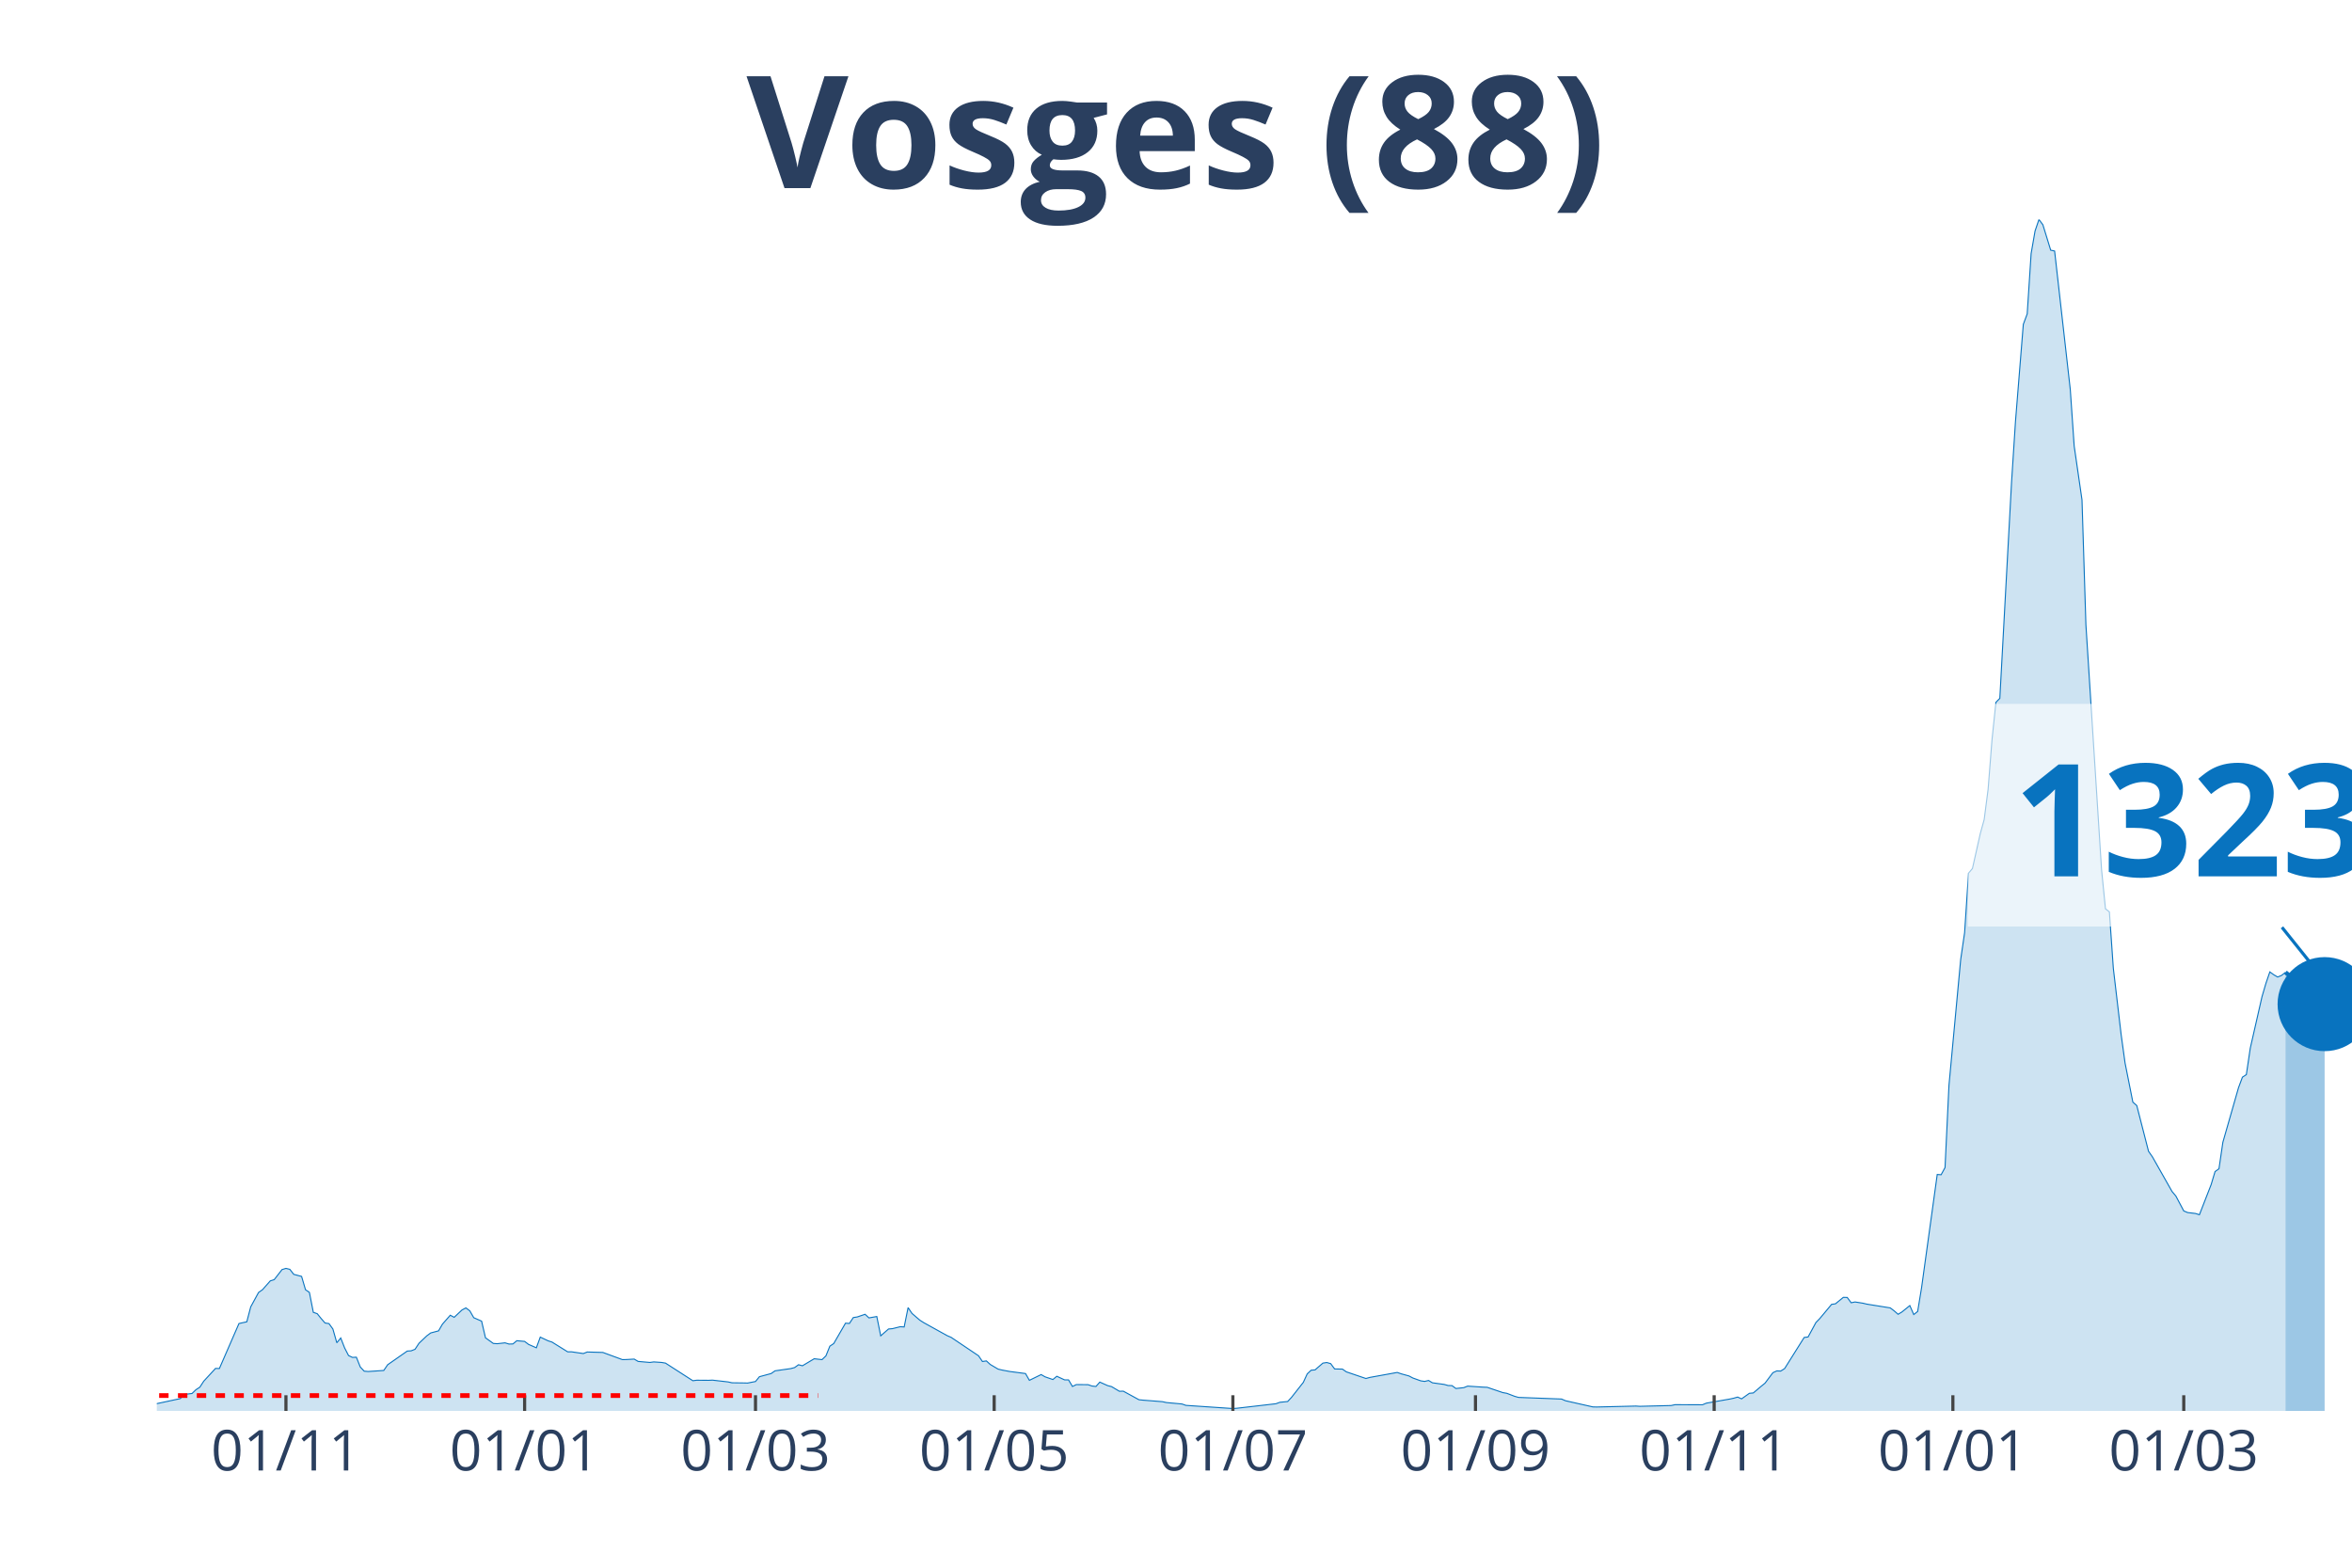
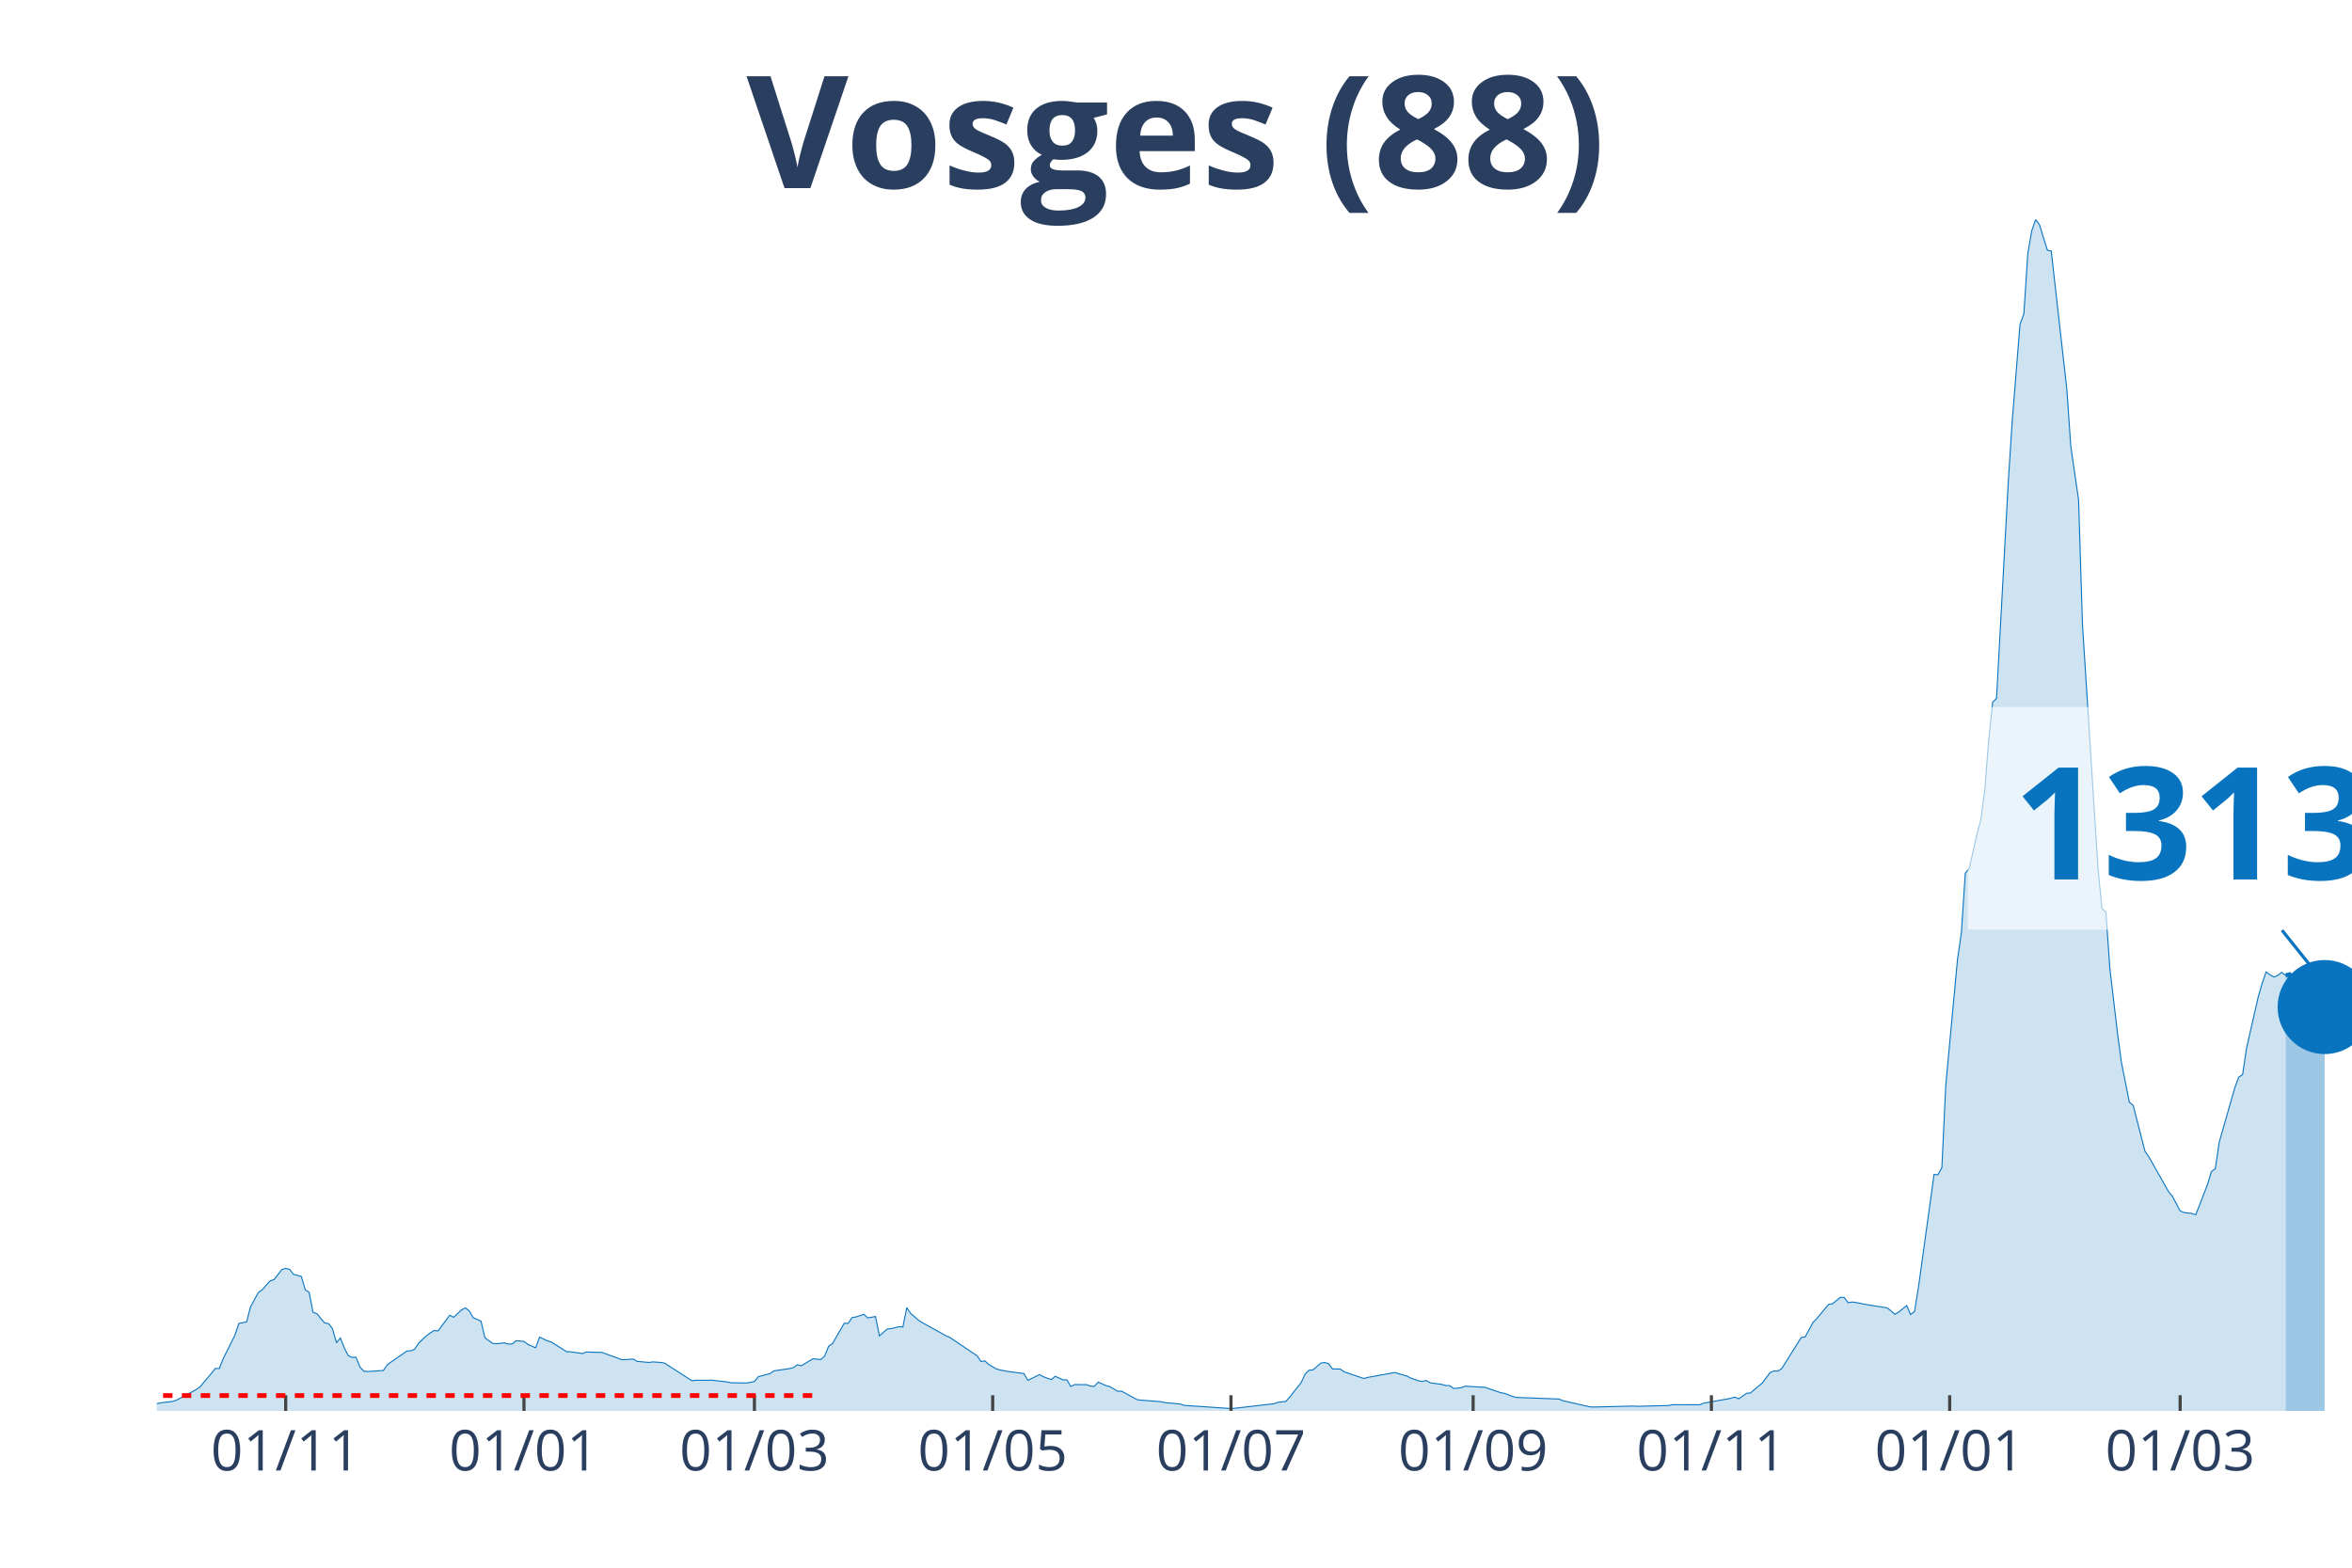
<svg xmlns="http://www.w3.org/2000/svg" class="main-svg" width="1125" height="750" style="" viewBox="0 0 750 500">
  <rect x="0" y="0" width="750" height="500" style="fill: rgb(0, 0, 0); fill-opacity: 0;" />
-   <defs id="defs-8d2d85">
+   <defs id="defs-35377e">
    <g class="clips">
-       <clipPath id="clip8d2d85xyplot" class="plotclip">
+       <clipPath id="clip35377exyplot" class="plotclip">
        <rect width="700" height="380" />
      </clipPath>
-       <clipPath class="axesclip" id="clip8d2d85x">
+       <clipPath class="axesclip" id="clip35377ex">
        <rect x="50" y="0" width="700" height="500" />
      </clipPath>
-       <clipPath class="axesclip" id="clip8d2d85y">
+       <clipPath class="axesclip" id="clip35377ey">
        <rect x="0" y="70" width="750" height="380" />
      </clipPath>
-       <clipPath class="axesclip" id="clip8d2d85xy">
+       <clipPath class="axesclip" id="clip35377exy">
        <rect x="50" y="70" width="700" height="380" />
      </clipPath>
    </g>
    <g class="gradients" />
  </defs>
  <g class="bglayer">
    <rect class="bg" x="50" y="70" width="700" height="380" style="fill: rgb(0, 0, 0); fill-opacity: 0; stroke-width: 0;" />
  </g>
  <g class="layer-below">
    <g class="imagelayer" />
    <g class="shapelayer" />
  </g>
  <g class="cartesianlayer">
    <g class="subplot xy">
      <g class="layer-subplot">
        <g class="shapelayer" />
        <g class="imagelayer" />
      </g>
      <g class="gridlayer">
        <g class="x">
-           <path class="xgrid crisp" transform="translate(91.18,0)" d="M0,70v380" style="stroke: rgb(255, 255, 255); stroke-opacity: 1; stroke-width: 1px;" />
-           <path class="xgrid crisp" transform="translate(167.29,0)" d="M0,70v380" style="stroke: rgb(255, 255, 255); stroke-opacity: 1; stroke-width: 1px;" />
-           <path class="xgrid crisp" transform="translate(240.91,0)" d="M0,70v380" style="stroke: rgb(255, 255, 255); stroke-opacity: 1; stroke-width: 1px;" />
-           <path class="xgrid crisp" transform="translate(317.02,0)" d="M0,70v380" style="stroke: rgb(255, 255, 255); stroke-opacity: 1; stroke-width: 1px;" />
-           <path class="xgrid crisp" transform="translate(393.14,0)" d="M0,70v380" style="stroke: rgb(255, 255, 255); stroke-opacity: 1; stroke-width: 1px;" />
-           <path class="xgrid crisp" transform="translate(470.5,0)" d="M0,70v380" style="stroke: rgb(255, 255, 255); stroke-opacity: 1; stroke-width: 1px;" />
-           <path class="xgrid crisp" transform="translate(546.61,0)" d="M0,70v380" style="stroke: rgb(255, 255, 255); stroke-opacity: 1; stroke-width: 1px;" />
-           <path class="xgrid crisp" transform="translate(622.73,0)" d="M0,70v380" style="stroke: rgb(255, 255, 255); stroke-opacity: 1; stroke-width: 1px;" />
-           <path class="xgrid crisp" transform="translate(696.35,0)" d="M0,70v380" style="stroke: rgb(255, 255, 255); stroke-opacity: 1; stroke-width: 1px;" />
+           <path class="xgrid crisp" transform="translate(91.1,0)" d="M0,70v380" style="stroke: rgb(255, 255, 255); stroke-opacity: 1; stroke-width: 1px;" />
+           <path class="xgrid crisp" transform="translate(167.08,0)" d="M0,70v380" style="stroke: rgb(255, 255, 255); stroke-opacity: 1; stroke-width: 1px;" />
+           <path class="xgrid crisp" transform="translate(240.57,0)" d="M0,70v380" style="stroke: rgb(255, 255, 255); stroke-opacity: 1; stroke-width: 1px;" />
+           <path class="xgrid crisp" transform="translate(316.55,0)" d="M0,70v380" style="stroke: rgb(255, 255, 255); stroke-opacity: 1; stroke-width: 1px;" />
+           <path class="xgrid crisp" transform="translate(392.53,0)" d="M0,70v380" style="stroke: rgb(255, 255, 255); stroke-opacity: 1; stroke-width: 1px;" />
+           <path class="xgrid crisp" transform="translate(469.75,0)" d="M0,70v380" style="stroke: rgb(255, 255, 255); stroke-opacity: 1; stroke-width: 1px;" />
+           <path class="xgrid crisp" transform="translate(545.73,0)" d="M0,70v380" style="stroke: rgb(255, 255, 255); stroke-opacity: 1; stroke-width: 1px;" />
+           <path class="xgrid crisp" transform="translate(621.71,0)" d="M0,70v380" style="stroke: rgb(255, 255, 255); stroke-opacity: 1; stroke-width: 1px;" />
+           <path class="xgrid crisp" transform="translate(695.2,0)" d="M0,70v380" style="stroke: rgb(255, 255, 255); stroke-opacity: 1; stroke-width: 1px;" />
        </g>
        <g class="y" />
      </g>
      <g class="zerolinelayer" />
      <path class="xlines-below" />
      <path class="ylines-below" />
      <g class="overlines-below" />
      <g class="xaxislayer-below" />
      <g class="yaxislayer-below" />
      <g class="overaxes-below" />
-       <g class="plot" transform="translate(50, 70)" clip-path="url('#clip8d2d85xyplot')">
+       <g class="plot" transform="translate(50, 70)" clip-path="url('#clip35377exyplot')">
        <g class="scatterlayer mlayer">
-           <g class="trace scatter tracec98a41" style="stroke-miterlimit: 2;">
+           <g class="trace scatter trace590df3" style="stroke-miterlimit: 2;">
            <g class="fills">
              <g>
-                 <path class="js-fill" d="M678.79,380L-169.7,380L-169.7,379.26L-134.76,379.65L-133.51,379.62L-99.82,379.24L-98.57,378.88L-93.58,377.95L-92.34,378.04L-87.34,378.69L-86.1,378.83L-48.66,378.83L-47.42,378.77L-22.46,377.82L-21.21,377.68L-1.25,377.85L0,377.68L7.49,376.07L8.73,374.74L11.23,374.44L12.48,373.24L13.73,372.42L14.97,370.51L18.72,366.45L19.96,366.47L26.2,352.13L27.45,351.85L28.7,351.58L29.95,346.81L32.44,342.23L33.69,341.35L36.19,338.52L37.43,338.14L39.93,334.92L41.18,334.54L42.42,334.84L43.67,336.44L46.17,337.1L47.42,341.35L48.66,342.2L49.91,348.55L51.16,348.99L52.41,350.54L53.65,351.96L54.9,352.15L56.15,353.87L57.4,358.26L58.65,356.74L59.89,359.9L61.14,362.33L62.39,362.93L63.64,362.87L64.88,365.98L66.13,367.32L67.38,367.43L72.37,367.1L73.62,365.27L79.86,360.91L81.11,360.83L82.35,360.34L83.6,358.43L86.1,356.05L87.34,355.13L89.84,354.47L91.09,352.32L93.58,349.48L94.83,350.14L97.33,347.79L98.57,347.14L99.82,348.09L101.07,350.27L103.57,351.36L104.81,356.68L107.31,358.48L108.56,358.56L111.05,358.29L112.3,358.67L113.55,358.64L114.8,357.61L117.29,357.83L118.54,358.78L121.03,359.87L122.28,356.46L124.78,357.64L126.02,358.04L131.02,361.15L132.26,361.15L136.01,361.7L137.25,361.21L142.25,361.35L143.49,361.81L148.48,363.64L149.73,363.61L152.23,363.47L153.48,364.21L157.22,364.54L158.47,364.37L160.96,364.54L162.21,364.75L170.94,370.37L172.19,370.21L175.94,370.24L177.18,370.18L182.17,370.75L183.42,371.03L187.17,371.08L188.41,371.11L190.91,370.62L192.16,369.09L195.9,368.08L197.15,367.21L202.14,366.5L203.39,366.17L204.63,365.27L205.88,365.6L209.63,363.36L210.87,363.5L212.12,363.64L213.37,362.44L214.62,359.35L215.86,358.51L219.61,352.02L220.86,352.1L222.1,350.22L223.35,350.03L225.85,349.18L227.09,350.33L229.59,349.89L230.84,356.05L233.33,353.87L234.58,353.76L237.08,353.14L238.32,353.22L239.57,347.05L240.82,348.91L243.32,351.06L244.56,351.85L252.05,356L253.3,356.54L262.03,362.41L263.28,364.24L264.53,364.05L265.78,365.19L268.27,366.66L269.52,366.96L272.01,367.43L273.26,367.59L277.01,368.08L278.25,370.24L282,368.41L283.24,369.12L285.74,369.99L286.99,368.95L289.48,370.1L290.73,370.1L291.98,372.2L293.23,371.6L296.97,371.63L298.22,372.06L299.47,372.2L300.71,370.81L303.21,371.93L304.46,372.25L306.95,373.73L308.2,373.7L313.19,376.43L314.44,376.56L320.68,377.05L321.93,377.33L326.92,377.79L328.16,378.23L343.14,379.24L344.39,379.15L356.86,377.71L358.11,377.25L360.61,377L361.85,375.66L365.6,370.89L366.84,368.19L368.09,367.02L369.34,366.91L371.84,364.75L373.08,364.56L374.33,364.92L375.58,366.61L378.07,366.66L379.32,367.54L385.56,369.66L386.81,369.31L395.54,367.73L396.79,368.16L399.29,368.85L400.53,369.5L403.03,370.4L404.28,370.59L405.53,370.29L406.77,371.03L410.52,371.55L411.76,371.9L413.01,371.93L414.26,372.85L416.76,372.58L418,372.09L422.99,372.42L424.24,372.47L429.23,374.16L430.48,374.38L432.98,375.34L434.22,375.69L447.95,376.21L449.2,376.75L457.93,378.72L459.18,378.75L471.66,378.45L472.91,378.53L482.89,378.28L484.14,378.01L492.87,378.04L494.12,377.52L501.6,376.21L502.85,375.94L504.1,375.58L505.35,376.15L507.84,374.38L509.09,374.27L511.59,372.15L512.83,371.14L515.33,367.81L516.58,367.24L517.83,367.29L519.07,366.5L525.31,356.57L526.56,356.41L529.06,351.8L530.3,350.52L534.05,346.02L535.29,345.83L537.79,343.78L539.04,343.81L540.29,345.5L541.53,345.25L544.03,345.64L545.28,345.94L552.76,347.14L554.01,348.09L555.26,349.18L556.51,348.42L559,346.4L560.25,349.26L561.5,348.28L562.75,340.67L567.74,304.59L568.98,304.67L570.23,302.38L571.48,276.17L575.22,236.02L576.47,227.46L577.72,208.48L578.97,207L581.46,195.9L582.71,191.38L583.96,181.75L585.2,166.01L586.45,153.99L587.7,152.73L591.44,83.81L592.69,64.42L595.19,33.44L596.43,30.11L597.68,10.88L598.93,3.68L600.18,0L601.43,1.69L603.92,9.79L605.17,10.06L610.16,54.16L611.41,72.25L613.9,89.43L615.15,129.28L620.14,207.39L621.39,219.85L622.64,220.86L623.89,238.81L626.38,259.94L627.63,269.02L630.12,281.52L631.37,282.61L635.12,297.2L636.36,298.97L642.6,309.99L643.85,311.49L646.35,316.21L647.59,316.73L650.09,317.03L651.34,317.43L655.08,307.83L656.33,303.66L657.58,302.76L658.82,294.33L663.81,276.91L665.06,273.55L666.31,272.73L667.56,264.31L671.3,247.89L672.55,243.63L673.8,239.98L675.04,240.88L676.29,241.61L677.54,241.1L678.79,240.11" style="fill: rgb(8, 115, 191); fill-opacity: 0.2; stroke-width: 0;" />
+                 <path class="js-fill" d="M678.83,380L-169.4,380L-169.4,379.26L-134.52,379.65L-133.27,379.62L-99.64,379.24L-98.4,378.88L-93.42,377.95L-92.17,378.04L-87.19,378.69L-85.94,378.83L-49.82,378.88L-48.58,378.83L-18.68,377.98L-17.44,378.04L0,377.68L1.25,377.44L4.98,376.97L6.23,376.59L12.46,373.24L13.7,372.42L17.44,368L18.68,366.45L19.93,366.47L21.17,363.34L24.91,355.84L26.16,352.13L28.65,351.58L29.89,346.81L32.38,342.23L33.63,341.35L36.12,338.52L37.37,338.14L39.86,334.92L41.1,334.54L42.35,334.84L43.59,336.44L46.09,337.1L47.33,341.35L48.58,342.2L49.82,348.55L51.07,348.99L52.31,350.54L53.56,351.96L54.8,352.15L56.05,353.87L57.3,358.26L58.54,356.74L59.79,359.9L61.03,362.33L62.28,362.93L63.52,362.87L64.77,365.98L66.01,367.32L67.26,367.43L72.24,367.1L73.49,365.27L79.72,360.91L80.96,360.83L82.21,360.34L83.45,358.43L85.94,356.05L87.19,355.13L88.43,354.36L89.68,354.47L93.42,349.48L94.66,350.14L97.15,347.79L98.4,347.14L99.64,348.09L100.89,350.27L103.38,351.36L104.63,356.68L107.12,358.48L108.36,358.56L110.85,358.29L112.1,358.67L113.35,358.64L114.59,357.61L117.08,357.83L118.33,358.78L120.82,359.87L122.06,356.46L124.56,357.64L125.8,358.04L130.78,361.15L132.03,361.15L135.77,361.7L137.01,361.21L141.99,361.35L143.24,361.81L148.22,363.64L149.47,363.61L151.96,363.47L153.2,364.21L156.94,364.54L158.19,364.37L160.68,364.54L161.92,364.75L170.64,370.37L171.89,370.21L175.62,370.24L176.87,370.18L181.85,370.75L183.1,371.03L186.83,371.08L188.08,371.11L190.57,370.62L191.81,369.09L195.55,368.08L196.8,367.21L201.78,366.5L203.02,366.17L204.27,365.27L205.52,365.6L209.25,363.36L210.5,363.5L211.74,363.64L212.99,362.44L214.23,359.35L215.48,358.51L219.22,352.02L220.46,352.1L221.71,350.22L222.95,350.03L225.44,349.18L226.69,350.33L229.18,349.89L230.43,356.05L232.92,353.87L234.16,353.76L236.65,353.14L237.9,353.22L239.15,347.05L240.39,348.91L242.88,351.06L244.13,351.85L251.6,356L252.85,356.54L261.57,362.41L262.81,364.24L264.06,364.05L265.3,365.19L267.79,366.66L269.04,366.96L271.53,367.43L272.78,367.59L276.51,368.08L277.76,370.24L281.49,368.41L282.74,369.12L285.23,369.99L286.48,368.95L288.97,370.1L290.21,370.1L291.46,372.2L292.7,371.6L296.44,371.63L297.69,372.06L298.93,372.2L300.18,370.81L302.67,371.93L303.91,372.25L306.41,373.73L307.65,373.7L312.63,376.43L313.88,376.56L320.11,377.05L321.35,377.33L326.33,377.79L327.58,378.23L342.53,379.24L343.77,379.15L356.23,377.71L357.47,377.25L359.96,377L361.21,375.66L364.95,370.89L366.19,368.19L367.44,367.02L368.68,366.91L371.17,364.75L372.42,364.56L373.67,364.92L374.91,366.61L377.4,366.66L378.65,367.54L384.88,369.66L386.12,369.31L394.84,367.73L396.09,368.16L398.58,368.85L399.82,369.5L402.31,370.4L403.56,370.59L404.8,370.29L406.05,371.03L409.79,371.55L411.03,371.9L412.28,371.93L413.52,372.85L416.01,372.58L417.26,372.09L422.24,372.42L423.49,372.47L428.47,374.16L429.72,374.38L432.21,375.34L433.45,375.69L447.15,376.21L448.4,376.75L457.12,378.72L458.36,378.75L470.82,378.45L472.06,378.53L482.03,378.28L483.27,378.01L491.99,378.04L493.24,377.52L500.71,376.21L501.96,375.94L503.2,375.58L504.45,376.15L506.94,374.38L508.19,374.27L510.68,372.15L511.92,371.14L514.41,367.81L515.66,367.24L516.9,367.29L518.15,366.5L524.38,356.57L525.62,356.41L528.11,351.8L529.36,350.52L533.1,346.02L534.34,345.83L536.83,343.78L538.08,343.81L539.32,345.5L540.57,345.25L543.06,345.64L544.31,345.94L551.78,347.14L553.02,348.09L554.27,349.18L555.52,348.42L558.01,346.4L559.25,349.26L560.5,348.28L561.74,340.67L566.73,304.59L567.97,304.67L569.22,302.38L570.46,276.17L574.2,236.02L575.44,227.46L576.69,208.48L577.94,207L580.43,195.9L581.67,191.38L582.92,181.75L584.16,166.01L585.41,153.99L586.65,152.73L590.39,83.81L591.64,64.42L594.13,33.44L595.37,30.11L596.62,10.88L597.86,3.68L599.11,0L600.36,1.69L602.85,9.79L604.09,10.06L609.07,54.16L610.32,72.25L612.81,89.43L614.06,129.28L619.04,207.39L620.28,219.85L621.53,220.86L622.78,238.81L625.27,259.94L626.51,269.02L629,281.52L630.25,282.61L633.99,297.2L635.23,298.97L641.46,309.99L642.7,311.49L645.2,316.21L646.44,316.73L648.93,317.03L650.18,317.43L653.91,307.83L655.16,303.66L656.41,302.76L657.65,294.33L662.63,276.91L663.88,273.55L665.12,272.73L666.37,264.31L670.11,247.89L671.35,243.63L672.6,239.98L673.84,240.88L675.09,241.61L676.33,241.1L677.58,240.11L678.83,241.12" style="fill: rgb(8, 115, 191); fill-opacity: 0.2; stroke-width: 0;" />
              </g>
            </g>
            <g class="errorbars" />
            <g class="lines">
-               <path class="js-line" d="M-169.7,379.26L-134.76,379.65L-133.51,379.62L-99.82,379.24L-98.57,378.88L-93.58,377.95L-92.34,378.04L-87.34,378.69L-86.1,378.83L-48.66,378.83L-47.42,378.77L-22.46,377.82L-21.21,377.68L-1.25,377.85L0,377.68L7.49,376.07L8.73,374.74L11.23,374.44L12.48,373.24L13.73,372.42L14.97,370.51L18.72,366.45L19.96,366.47L26.2,352.13L27.45,351.85L28.7,351.58L29.95,346.81L32.44,342.23L33.69,341.35L36.19,338.52L37.43,338.14L39.93,334.92L41.18,334.54L42.42,334.84L43.67,336.44L46.17,337.1L47.42,341.35L48.66,342.2L49.91,348.55L51.16,348.99L52.41,350.54L53.65,351.96L54.9,352.15L56.15,353.87L57.4,358.26L58.65,356.74L59.89,359.9L61.14,362.33L62.39,362.93L63.64,362.87L64.88,365.98L66.13,367.32L67.38,367.43L72.37,367.1L73.62,365.27L79.86,360.91L81.11,360.83L82.35,360.34L83.6,358.43L86.1,356.05L87.34,355.13L89.84,354.47L91.09,352.32L93.58,349.48L94.83,350.14L97.33,347.79L98.57,347.14L99.82,348.09L101.07,350.27L103.57,351.36L104.81,356.68L107.31,358.48L108.56,358.56L111.05,358.29L112.3,358.67L113.55,358.64L114.8,357.61L117.29,357.83L118.54,358.78L121.03,359.87L122.28,356.46L124.78,357.64L126.02,358.04L131.02,361.15L132.26,361.15L136.01,361.7L137.25,361.21L142.25,361.35L143.49,361.81L148.48,363.64L149.73,363.61L152.23,363.47L153.48,364.21L157.22,364.54L158.47,364.37L160.96,364.54L162.21,364.75L170.94,370.37L172.19,370.21L175.94,370.24L177.18,370.18L182.17,370.75L183.42,371.03L187.17,371.08L188.41,371.11L190.91,370.62L192.16,369.09L195.9,368.08L197.15,367.21L202.14,366.5L203.39,366.17L204.63,365.27L205.88,365.6L209.63,363.36L210.87,363.5L212.12,363.64L213.37,362.44L214.62,359.35L215.86,358.51L219.61,352.02L220.86,352.1L222.1,350.22L223.35,350.03L225.85,349.18L227.09,350.33L229.59,349.89L230.84,356.05L233.33,353.87L234.58,353.76L237.08,353.14L238.32,353.22L239.57,347.05L240.82,348.91L243.32,351.06L244.56,351.85L252.05,356L253.3,356.54L262.03,362.41L263.28,364.24L264.53,364.05L265.78,365.19L268.27,366.66L269.52,366.96L272.01,367.43L273.26,367.59L277.01,368.08L278.25,370.24L282,368.41L283.24,369.12L285.74,369.99L286.99,368.95L289.48,370.1L290.73,370.1L291.98,372.2L293.23,371.6L296.97,371.63L298.22,372.06L299.47,372.2L300.71,370.81L303.21,371.93L304.46,372.25L306.95,373.73L308.2,373.7L313.19,376.43L314.44,376.56L320.68,377.05L321.93,377.33L326.92,377.79L328.16,378.23L343.14,379.24L344.39,379.15L356.86,377.71L358.11,377.25L360.61,377L361.85,375.66L365.6,370.89L366.84,368.19L368.09,367.02L369.34,366.91L371.84,364.75L373.08,364.56L374.33,364.92L375.58,366.61L378.07,366.66L379.32,367.54L385.56,369.66L386.81,369.31L395.54,367.73L396.79,368.16L399.29,368.85L400.53,369.5L403.03,370.4L404.28,370.59L405.53,370.29L406.77,371.03L410.52,371.55L411.76,371.9L413.01,371.93L414.26,372.85L416.76,372.58L418,372.09L422.99,372.42L424.24,372.47L429.23,374.16L430.48,374.38L432.98,375.34L434.22,375.69L447.95,376.21L449.2,376.75L457.93,378.72L459.18,378.75L471.66,378.45L472.91,378.53L482.89,378.28L484.14,378.01L492.87,378.04L494.12,377.52L501.6,376.21L502.85,375.94L504.1,375.58L505.35,376.15L507.84,374.38L509.09,374.27L511.59,372.15L512.83,371.14L515.33,367.81L516.58,367.24L517.83,367.29L519.07,366.5L525.31,356.57L526.56,356.41L529.06,351.8L530.3,350.52L534.05,346.02L535.29,345.83L537.79,343.78L539.04,343.81L540.29,345.5L541.53,345.25L544.03,345.64L545.28,345.94L552.76,347.14L554.01,348.09L555.26,349.18L556.51,348.42L559,346.4L560.25,349.26L561.5,348.28L562.75,340.67L567.74,304.59L568.98,304.67L570.23,302.38L571.48,276.17L575.22,236.02L576.47,227.46L577.72,208.48L578.97,207L581.46,195.9L582.71,191.38L583.96,181.75L585.2,166.01L586.45,153.99L587.7,152.73L591.44,83.81L592.69,64.42L595.19,33.44L596.43,30.11L597.68,10.88L598.93,3.68L600.18,0L601.43,1.69L603.92,9.79L605.17,10.06L610.16,54.16L611.41,72.25L613.9,89.43L615.15,129.28L620.14,207.39L621.39,219.85L622.64,220.86L623.89,238.81L626.38,259.94L627.63,269.02L630.12,281.52L631.37,282.61L635.12,297.2L636.36,298.97L642.6,309.99L643.85,311.49L646.35,316.21L647.59,316.73L650.09,317.03L651.34,317.43L655.08,307.83L656.33,303.66L657.58,302.76L658.82,294.33L663.81,276.91L665.06,273.55L666.31,272.73L667.56,264.31L671.3,247.89L672.55,243.63L673.8,239.98L675.04,240.88L676.29,241.61L677.54,241.1L678.79,240.11" style="vector-effect: non-scaling-stroke; fill: none; stroke: rgb(8, 115, 191); stroke-opacity: 1; stroke-width: 0.5px; opacity: 1;" />
+               <path class="js-line" d="M-169.4,379.26L-134.52,379.65L-133.27,379.62L-99.64,379.24L-98.4,378.88L-93.42,377.95L-92.17,378.04L-87.19,378.69L-85.94,378.83L-49.82,378.88L-48.58,378.83L-18.68,377.98L-17.44,378.04L0,377.68L1.25,377.44L4.98,376.97L6.23,376.59L12.46,373.24L13.7,372.42L17.44,368L18.68,366.45L19.93,366.47L21.17,363.34L24.91,355.84L26.16,352.13L28.65,351.58L29.89,346.81L32.38,342.23L33.63,341.35L36.12,338.52L37.37,338.14L39.86,334.92L41.1,334.54L42.35,334.84L43.59,336.44L46.09,337.1L47.33,341.35L48.58,342.2L49.82,348.55L51.07,348.99L52.31,350.54L53.56,351.96L54.8,352.15L56.05,353.87L57.3,358.26L58.54,356.74L59.79,359.9L61.03,362.33L62.28,362.93L63.52,362.87L64.77,365.98L66.01,367.32L67.26,367.43L72.24,367.1L73.49,365.27L79.72,360.91L80.96,360.83L82.21,360.34L83.45,358.43L85.94,356.05L87.19,355.13L88.43,354.36L89.68,354.47L93.42,349.48L94.66,350.14L97.15,347.79L98.4,347.14L99.64,348.09L100.89,350.27L103.38,351.36L104.63,356.68L107.12,358.48L108.36,358.56L110.85,358.29L112.1,358.67L113.35,358.64L114.59,357.61L117.08,357.83L118.33,358.78L120.82,359.87L122.06,356.46L124.56,357.64L125.8,358.04L130.78,361.15L132.03,361.15L135.77,361.7L137.01,361.21L141.99,361.35L143.24,361.81L148.22,363.64L149.47,363.61L151.96,363.47L153.2,364.21L156.94,364.54L158.19,364.37L160.68,364.54L161.92,364.75L170.64,370.37L171.89,370.21L175.62,370.24L176.87,370.18L181.85,370.75L183.1,371.03L186.83,371.08L188.08,371.11L190.57,370.62L191.81,369.09L195.55,368.08L196.8,367.21L201.78,366.5L203.02,366.17L204.27,365.27L205.52,365.6L209.25,363.36L210.5,363.5L211.74,363.64L212.99,362.44L214.23,359.35L215.48,358.51L219.22,352.02L220.46,352.1L221.71,350.22L222.95,350.03L225.44,349.18L226.69,350.33L229.18,349.89L230.43,356.05L232.92,353.87L234.16,353.76L236.65,353.14L237.9,353.22L239.15,347.05L240.39,348.91L242.88,351.06L244.13,351.85L251.6,356L252.85,356.54L261.57,362.41L262.81,364.24L264.06,364.05L265.3,365.19L267.79,366.66L269.04,366.96L271.53,367.43L272.78,367.59L276.51,368.08L277.76,370.24L281.49,368.41L282.74,369.12L285.23,369.99L286.48,368.95L288.97,370.1L290.21,370.1L291.46,372.2L292.7,371.6L296.44,371.63L297.69,372.06L298.93,372.2L300.18,370.81L302.67,371.93L303.91,372.25L306.41,373.73L307.65,373.7L312.63,376.43L313.88,376.56L320.11,377.05L321.35,377.33L326.33,377.79L327.58,378.23L342.53,379.24L343.77,379.15L356.23,377.71L357.47,377.25L359.96,377L361.21,375.66L364.95,370.89L366.19,368.19L367.44,367.02L368.68,366.91L371.17,364.75L372.42,364.56L373.67,364.92L374.91,366.61L377.4,366.66L378.65,367.54L384.88,369.66L386.12,369.31L394.84,367.73L396.09,368.16L398.58,368.85L399.82,369.5L402.31,370.4L403.56,370.59L404.8,370.29L406.05,371.03L409.79,371.55L411.03,371.9L412.28,371.93L413.52,372.85L416.01,372.58L417.26,372.09L422.24,372.42L423.49,372.47L428.47,374.16L429.72,374.38L432.21,375.34L433.45,375.69L447.15,376.21L448.4,376.75L457.12,378.72L458.36,378.75L470.82,378.45L472.06,378.53L482.03,378.28L483.27,378.01L491.99,378.04L493.24,377.52L500.71,376.21L501.96,375.94L503.2,375.58L504.45,376.15L506.94,374.38L508.19,374.27L510.68,372.15L511.92,371.14L514.41,367.81L515.66,367.24L516.9,367.29L518.15,366.5L524.38,356.57L525.62,356.41L528.11,351.8L529.36,350.52L533.1,346.02L534.34,345.83L536.83,343.78L538.08,343.81L539.32,345.5L540.57,345.25L543.06,345.64L544.31,345.94L551.78,347.14L553.02,348.09L554.27,349.18L555.52,348.42L558.01,346.4L559.25,349.26L560.5,348.28L561.74,340.67L566.73,304.59L567.97,304.67L569.22,302.38L570.46,276.17L574.2,236.02L575.44,227.46L576.69,208.48L577.94,207L580.43,195.9L581.67,191.38L582.92,181.75L584.16,166.01L585.41,153.99L586.65,152.73L590.39,83.81L591.64,64.42L594.13,33.44L595.37,30.11L596.62,10.88L597.86,3.68L599.11,0L600.36,1.69L602.85,9.79L604.09,10.06L609.07,54.16L610.32,72.25L612.81,89.43L614.06,129.28L619.04,207.39L620.28,219.85L621.53,220.86L622.78,238.81L625.27,259.94L626.51,269.02L629,281.52L630.25,282.61L633.99,297.2L635.23,298.97L641.46,309.99L642.7,311.49L645.2,316.21L646.44,316.73L648.93,317.03L650.18,317.43L653.91,307.83L655.16,303.66L656.41,302.76L657.65,294.33L662.63,276.91L663.88,273.55L665.12,272.73L666.37,264.31L670.11,247.89L671.35,243.63L672.6,239.98L673.84,240.88L675.09,241.61L676.33,241.1L677.58,240.11L678.83,241.12" style="vector-effect: non-scaling-stroke; fill: none; stroke: rgb(8, 115, 191); stroke-opacity: 1; stroke-width: 0.5px; opacity: 1;" />
            </g>
            <g class="points" />
            <g class="text" />
          </g>
-           <g class="trace scatter trace9fa8e3" style="stroke-miterlimit: 2;">
+           <g class="trace scatter trace171ea5" style="stroke-miterlimit: 2;">
            <g class="fills">
              <g>
-                 <path class="js-fill" d="M691.27,380L678.79,380L678.79,240.11L680.04,241.12L681.28,240.8L682.53,244.72L683.78,244.67L686.27,245.6L687.52,248.27L688.77,247.62L690.02,250.32L691.27,250.26" style="fill: rgb(8, 115, 191); fill-opacity: 0.4; stroke-width: 0;" />
+                 <path class="js-fill" d="M691.28,380L678.83,380L678.83,241.12L680.07,240.8L681.32,244.72L683.81,244.81L685.05,245.51L686.3,248.16L687.54,247.51L688.79,250.21L690.04,250.15L691.28,251.19" style="fill: rgb(8, 115, 191); fill-opacity: 0.4; stroke-width: 0;" />
              </g>
            </g>
            <g class="errorbars" />
            <g class="lines">
-               <path class="js-line" d="M678.79,240.11L680.04,241.12L681.28,240.8L682.53,244.72L683.78,244.67L686.27,245.6L687.52,248.27L688.77,247.62L690.02,250.32L691.27,250.26" style="vector-effect: non-scaling-stroke; fill: none; stroke: rgb(8, 115, 191); stroke-opacity: 1; stroke-width: 2px; opacity: 1;" />
+               <path class="js-line" d="M678.83,241.12L680.07,240.8L681.32,244.72L683.81,244.81L685.05,245.51L686.3,248.16L687.54,247.51L688.79,250.21L690.04,250.15L691.28,251.19" style="vector-effect: non-scaling-stroke; fill: none; stroke: rgb(8, 115, 191); stroke-opacity: 1; stroke-width: 2px; opacity: 1;" />
            </g>
            <g class="points" />
            <g class="text" />
          </g>
-           <g class="trace scatter tracebb1f0a" style="stroke-miterlimit: 2; opacity: 1;">
+           <g class="trace scatter trace22e6ba" style="stroke-miterlimit: 2; opacity: 1;">
            <g class="fills" />
            <g class="errorbars" />
            <g class="lines" />
            <g class="points">
-               <path class="point" transform="translate(691.27,250.26)" d="M15,0A15,15 0 1,1 0,-15A15,15 0 0,1 15,0Z" style="opacity: 1; stroke-width: 0px; fill: rgb(8, 115, 191); fill-opacity: 1;" />
+               <path class="point" transform="translate(691.28,251.19)" d="M15,0A15,15 0 1,1 0,-15A15,15 0 0,1 15,0Z" style="opacity: 1; stroke-width: 0px; fill: rgb(8, 115, 191); fill-opacity: 1;" />
            </g>
            <g class="text" />
          </g>
        </g>
      </g>
      <g class="overplot" />
      <path class="xlines-above crisp" style="fill: none; stroke-width: 1px; stroke: rgb(0, 0, 0); stroke-opacity: 0;" d="" />
      <path class="ylines-above crisp" style="fill: none;" d="M0,0" />
      <g class="overlines-above" />
      <g class="xaxislayer-above">
-         <path class="xtick ticks crisp" d="M0,450v-5" transform="translate(91.18,0)" style="stroke: rgb(68, 68, 68); stroke-opacity: 1; stroke-width: 1px;" />
-         <path class="xtick ticks crisp" d="M0,450v-5" transform="translate(167.29,0)" style="stroke: rgb(68, 68, 68); stroke-opacity: 1; stroke-width: 1px;" />
-         <path class="xtick ticks crisp" d="M0,450v-5" transform="translate(240.91,0)" style="stroke: rgb(68, 68, 68); stroke-opacity: 1; stroke-width: 1px;" />
-         <path class="xtick ticks crisp" d="M0,450v-5" transform="translate(317.02,0)" style="stroke: rgb(68, 68, 68); stroke-opacity: 1; stroke-width: 1px;" />
-         <path class="xtick ticks crisp" d="M0,450v-5" transform="translate(393.14,0)" style="stroke: rgb(68, 68, 68); stroke-opacity: 1; stroke-width: 1px;" />
-         <path class="xtick ticks crisp" d="M0,450v-5" transform="translate(470.5,0)" style="stroke: rgb(68, 68, 68); stroke-opacity: 1; stroke-width: 1px;" />
-         <path class="xtick ticks crisp" d="M0,450v-5" transform="translate(546.61,0)" style="stroke: rgb(68, 68, 68); stroke-opacity: 1; stroke-width: 1px;" />
-         <path class="xtick ticks crisp" d="M0,450v-5" transform="translate(622.73,0)" style="stroke: rgb(68, 68, 68); stroke-opacity: 1; stroke-width: 1px;" />
-         <path class="xtick ticks crisp" d="M0,450v-5" transform="translate(696.35,0)" style="stroke: rgb(68, 68, 68); stroke-opacity: 1; stroke-width: 1px;" />
+         <path class="xtick ticks crisp" d="M0,450v-5" transform="translate(91.1,0)" style="stroke: rgb(68, 68, 68); stroke-opacity: 1; stroke-width: 1px;" />
+         <path class="xtick ticks crisp" d="M0,450v-5" transform="translate(167.08,0)" style="stroke: rgb(68, 68, 68); stroke-opacity: 1; stroke-width: 1px;" />
+         <path class="xtick ticks crisp" d="M0,450v-5" transform="translate(240.57,0)" style="stroke: rgb(68, 68, 68); stroke-opacity: 1; stroke-width: 1px;" />
+         <path class="xtick ticks crisp" d="M0,450v-5" transform="translate(316.55,0)" style="stroke: rgb(68, 68, 68); stroke-opacity: 1; stroke-width: 1px;" />
+         <path class="xtick ticks crisp" d="M0,450v-5" transform="translate(392.53,0)" style="stroke: rgb(68, 68, 68); stroke-opacity: 1; stroke-width: 1px;" />
+         <path class="xtick ticks crisp" d="M0,450v-5" transform="translate(469.75,0)" style="stroke: rgb(68, 68, 68); stroke-opacity: 1; stroke-width: 1px;" />
+         <path class="xtick ticks crisp" d="M0,450v-5" transform="translate(545.73,0)" style="stroke: rgb(68, 68, 68); stroke-opacity: 1; stroke-width: 1px;" />
+         <path class="xtick ticks crisp" d="M0,450v-5" transform="translate(621.71,0)" style="stroke: rgb(68, 68, 68); stroke-opacity: 1; stroke-width: 1px;" />
+         <path class="xtick ticks crisp" d="M0,450v-5" transform="translate(695.2,0)" style="stroke: rgb(68, 68, 68); stroke-opacity: 1; stroke-width: 1px;" />
        <g class="xtick">
-           <text text-anchor="middle" x="0" y="469" transform="translate(91.18,0)" style="font-family: 'Open Sans', verdana, arial, sans-serif; font-size: 18px; fill: rgb(42, 63, 95); fill-opacity: 1; white-space: pre;">01/11</text>
+           <text text-anchor="middle" x="0" y="469" transform="translate(91.1,0)" style="font-family: 'Open Sans', verdana, arial, sans-serif; font-size: 18px; fill: rgb(42, 63, 95); fill-opacity: 1; white-space: pre;">01/11</text>
        </g>
        <g class="xtick">
-           <text text-anchor="middle" x="0" y="469" transform="translate(167.29,0)" style="font-family: 'Open Sans', verdana, arial, sans-serif; font-size: 18px; fill: rgb(42, 63, 95); fill-opacity: 1; white-space: pre;">01/01</text>
+           <text text-anchor="middle" x="0" y="469" transform="translate(167.08,0)" style="font-family: 'Open Sans', verdana, arial, sans-serif; font-size: 18px; fill: rgb(42, 63, 95); fill-opacity: 1; white-space: pre;">01/01</text>
        </g>
        <g class="xtick">
-           <text text-anchor="middle" x="0" y="469" transform="translate(240.91,0)" style="font-family: 'Open Sans', verdana, arial, sans-serif; font-size: 18px; fill: rgb(42, 63, 95); fill-opacity: 1; white-space: pre;">01/03</text>
+           <text text-anchor="middle" x="0" y="469" transform="translate(240.57,0)" style="font-family: 'Open Sans', verdana, arial, sans-serif; font-size: 18px; fill: rgb(42, 63, 95); fill-opacity: 1; white-space: pre;">01/03</text>
        </g>
        <g class="xtick">
-           <text text-anchor="middle" x="0" y="469" transform="translate(317.02,0)" style="font-family: 'Open Sans', verdana, arial, sans-serif; font-size: 18px; fill: rgb(42, 63, 95); fill-opacity: 1; white-space: pre;">01/05</text>
+           <text text-anchor="middle" x="0" y="469" transform="translate(316.55,0)" style="font-family: 'Open Sans', verdana, arial, sans-serif; font-size: 18px; fill: rgb(42, 63, 95); fill-opacity: 1; white-space: pre;">01/05</text>
        </g>
        <g class="xtick">
-           <text text-anchor="middle" x="0" y="469" transform="translate(393.14,0)" style="font-family: 'Open Sans', verdana, arial, sans-serif; font-size: 18px; fill: rgb(42, 63, 95); fill-opacity: 1; white-space: pre;">01/07</text>
+           <text text-anchor="middle" x="0" y="469" transform="translate(392.53,0)" style="font-family: 'Open Sans', verdana, arial, sans-serif; font-size: 18px; fill: rgb(42, 63, 95); fill-opacity: 1; white-space: pre;">01/07</text>
        </g>
        <g class="xtick">
-           <text text-anchor="middle" x="0" y="469" transform="translate(470.5,0)" style="font-family: 'Open Sans', verdana, arial, sans-serif; font-size: 18px; fill: rgb(42, 63, 95); fill-opacity: 1; white-space: pre;">01/09</text>
+           <text text-anchor="middle" x="0" y="469" transform="translate(469.75,0)" style="font-family: 'Open Sans', verdana, arial, sans-serif; font-size: 18px; fill: rgb(42, 63, 95); fill-opacity: 1; white-space: pre;">01/09</text>
        </g>
        <g class="xtick">
-           <text text-anchor="middle" x="0" y="469" transform="translate(546.61,0)" style="font-family: 'Open Sans', verdana, arial, sans-serif; font-size: 18px; fill: rgb(42, 63, 95); fill-opacity: 1; white-space: pre;">01/11</text>
+           <text text-anchor="middle" x="0" y="469" transform="translate(545.73,0)" style="font-family: 'Open Sans', verdana, arial, sans-serif; font-size: 18px; fill: rgb(42, 63, 95); fill-opacity: 1; white-space: pre;">01/11</text>
        </g>
        <g class="xtick">
-           <text text-anchor="middle" x="0" y="469" transform="translate(622.73,0)" style="font-family: 'Open Sans', verdana, arial, sans-serif; font-size: 18px; fill: rgb(42, 63, 95); fill-opacity: 1; white-space: pre;">01/01</text>
+           <text text-anchor="middle" x="0" y="469" transform="translate(621.71,0)" style="font-family: 'Open Sans', verdana, arial, sans-serif; font-size: 18px; fill: rgb(42, 63, 95); fill-opacity: 1; white-space: pre;">01/01</text>
        </g>
        <g class="xtick">
-           <text text-anchor="middle" x="0" y="469" transform="translate(696.35,0)" style="font-family: 'Open Sans', verdana, arial, sans-serif; font-size: 18px; fill: rgb(42, 63, 95); fill-opacity: 1; white-space: pre;">01/03</text>
+           <text text-anchor="middle" x="0" y="469" transform="translate(695.2,0)" style="font-family: 'Open Sans', verdana, arial, sans-serif; font-size: 18px; fill: rgb(42, 63, 95); fill-opacity: 1; white-space: pre;">01/03</text>
        </g>
      </g>
      <g class="yaxislayer-above" />
      <g class="overaxes-above" />
    </g>
  </g>
  <g class="polarlayer" />
  <g class="ternarylayer" />
  <g class="geolayer" />
  <g class="funnelarealayer" />
  <g class="pielayer" />
  <g class="treemaplayer" />
  <g class="sunburstlayer" />
  <g class="glimages" />
-   <defs id="topdefs-8d2d85">
+   <defs id="topdefs-35377e">
    <g class="clips" />
  </defs>
  <g class="layer-above">
    <g class="imagelayer" />
    <g class="shapelayer">
-       <path data-index="0" fill-rule="evenodd" d="M-651.25,445.1L260.87,445.1" clip-path="url('#clip8d2d85xy')" style="opacity: 1; stroke: rgb(255, 0, 0); stroke-opacity: 1; fill: rgb(0, 0, 0); fill-opacity: 0; stroke-dasharray: 3px, 3px; stroke-width: 1.5px;" />
+       <path data-index="0" fill-rule="evenodd" d="M-650,445.1L260.5,445.1" clip-path="url('#clip35377exy')" style="opacity: 1; stroke: rgb(255, 0, 0); stroke-opacity: 1; fill: rgb(0, 0, 0); fill-opacity: 0; stroke-dasharray: 3px, 3px; stroke-width: 1.5px;" />
    </g>
  </g>
  <g class="infolayer">
    <g class="g-gtitle">
      <text class="gtitle" x="375" y="25" text-anchor="middle" dy="0.7em" style="font-family: 'Open Sans', verdana, arial, sans-serif; font-size: 50px; fill: rgb(42, 63, 95); opacity: 1; font-weight: normal; white-space: pre;">
        <tspan style="font-weight:bold">Vosges (88)</tspan>
      </text>
    </g>
    <g class="g-xtitle" />
    <g class="annotation" data-index="0" style="opacity: 1;">
-       <g class="annotation-text-g" transform="rotate(0,699.27,260.26)">
-         <g class="cursor-pointer" transform="translate(627, 224)">
+       <g class="annotation-text-g" transform="rotate(0,699.28,261.19)">
+         <g class="cursor-pointer" transform="translate(627, 225)">
          <rect class="bg" x="0.5" y="0.5" width="143" height="71" style="stroke-width: 1px; stroke: rgb(0, 0, 0); stroke-opacity: 0; fill: rgb(255, 255, 255); fill-opacity: 0.6;" />
          <text class="annotation-text" text-anchor="middle" x="72.078" y="55.5" style="font-family: 'Open Sans', verdana, arial, sans-serif; font-size: 50px; fill: rgb(8, 115, 191); fill-opacity: 1; white-space: pre;">
-             <tspan style="font-weight:bold">1323 </tspan>
+             <tspan style="font-weight:bold">1313 </tspan>
          </text>
        </g>
      </g>
      <g class="annotation-arrow-g" style="opacity: 1;">
-         <path d="M727.67,295.76L739.27,310.26" style="stroke-width: 1px; stroke: rgb(8, 115, 191); stroke-opacity: 1; stroke-dasharray: 0px, 0px, 18.569px, 18.569px;" />
+         <path d="M727.68,296.69L739.28,311.19" style="stroke-width: 1px; stroke: rgb(8, 115, 191); stroke-opacity: 1; stroke-dasharray: 0px, 0px, 18.569px, 18.569px;" />
      </g>
    </g>
  </g>
</svg>
